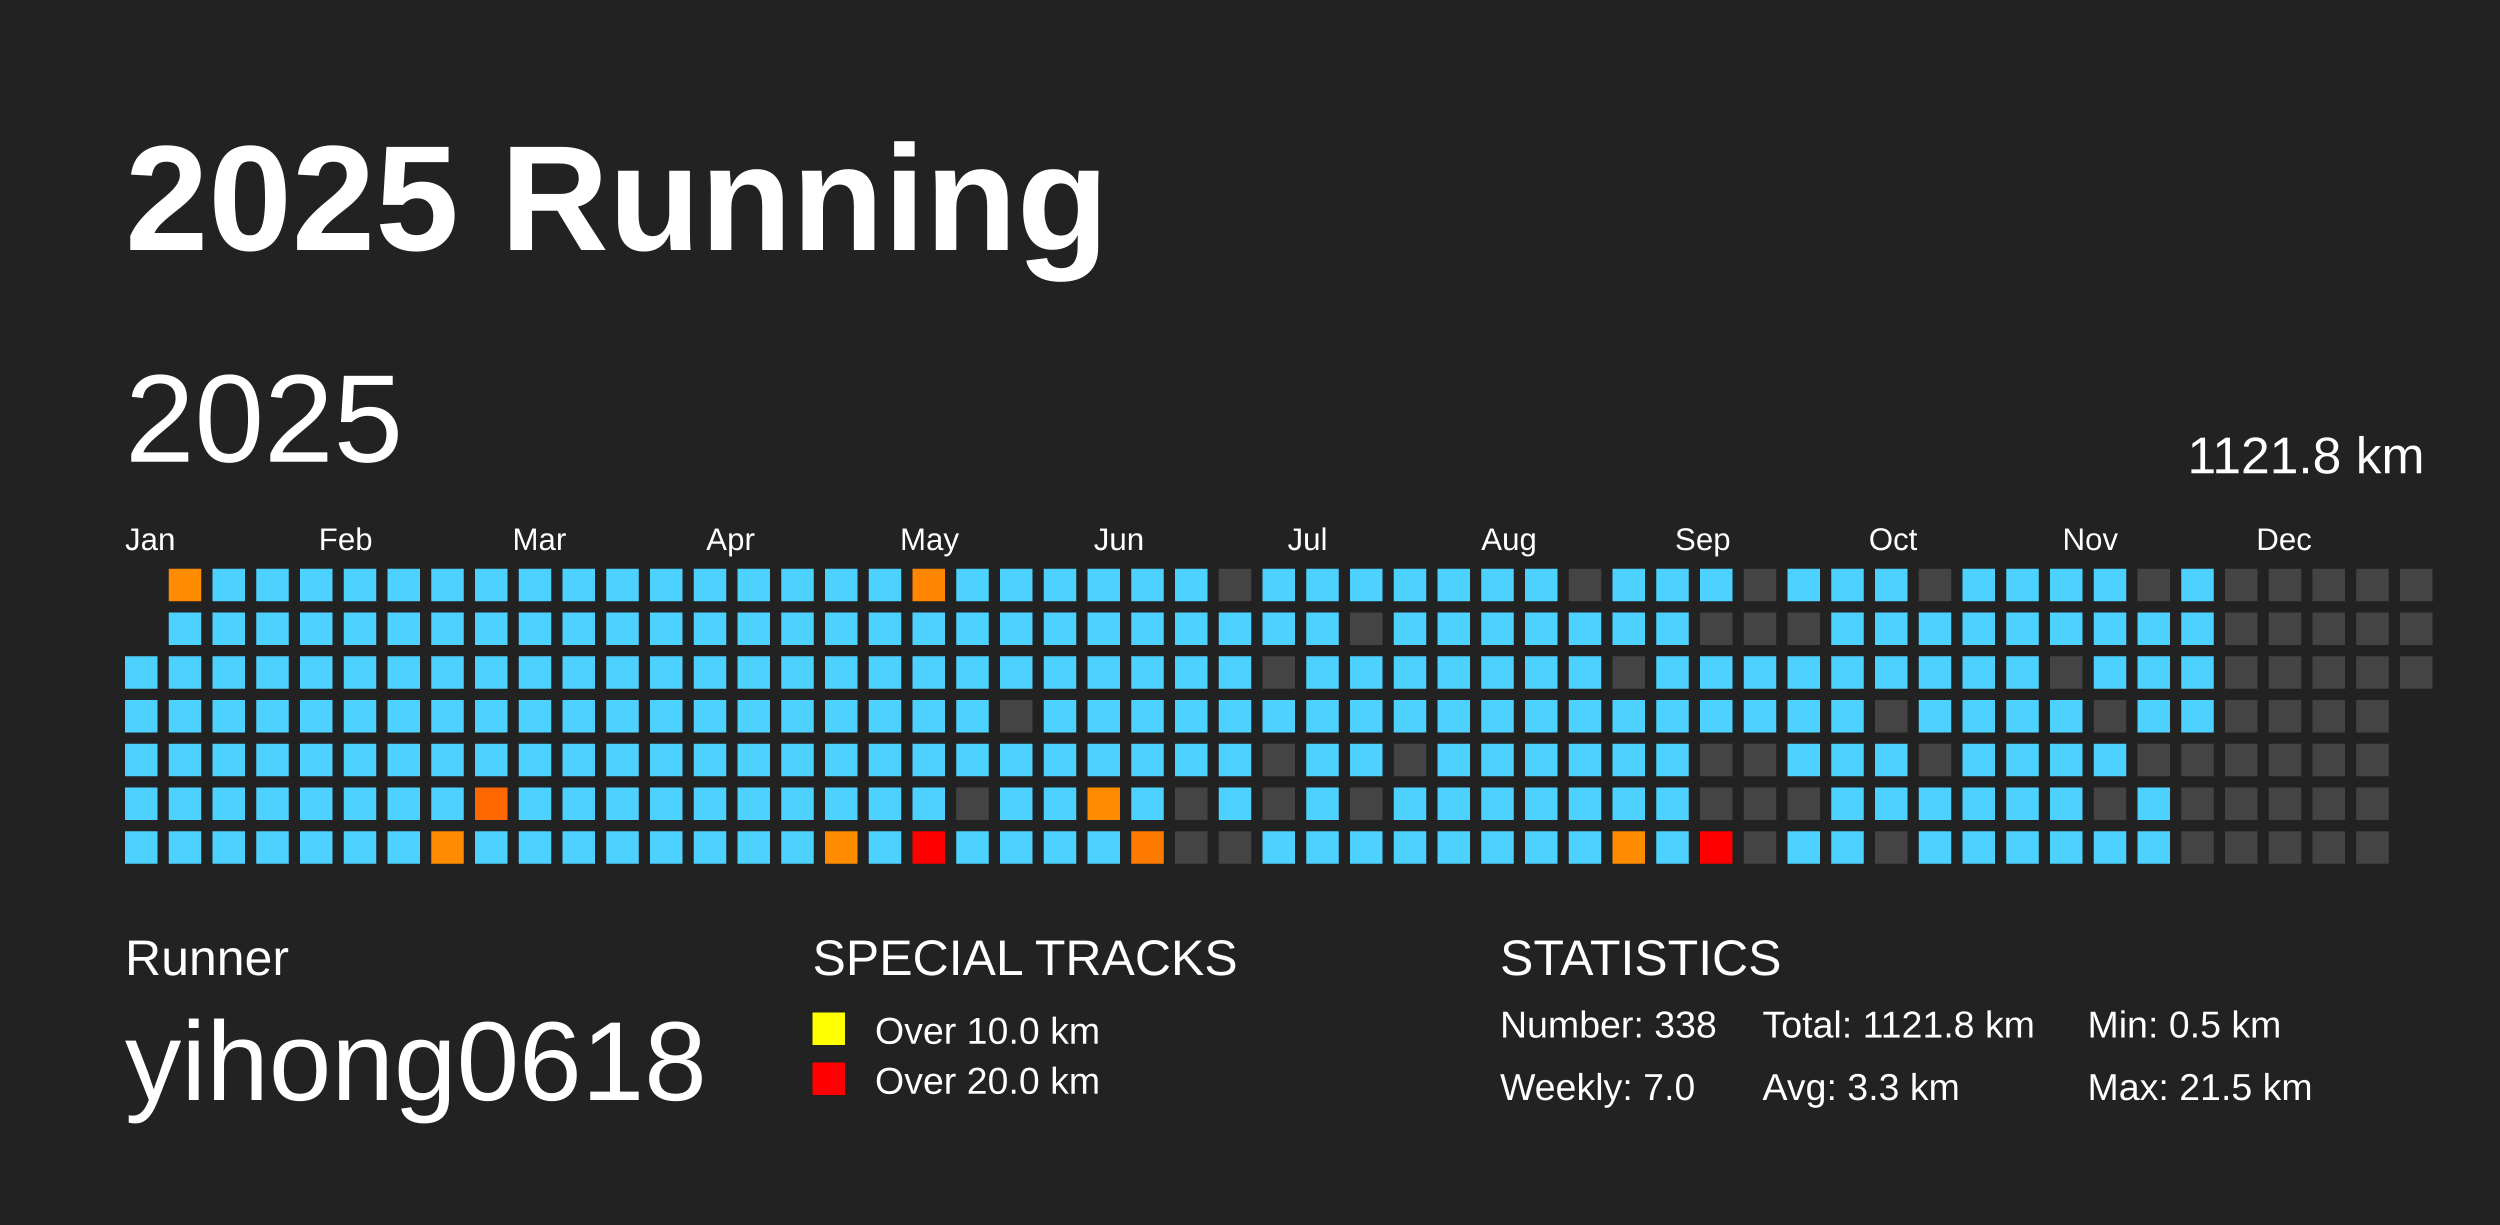
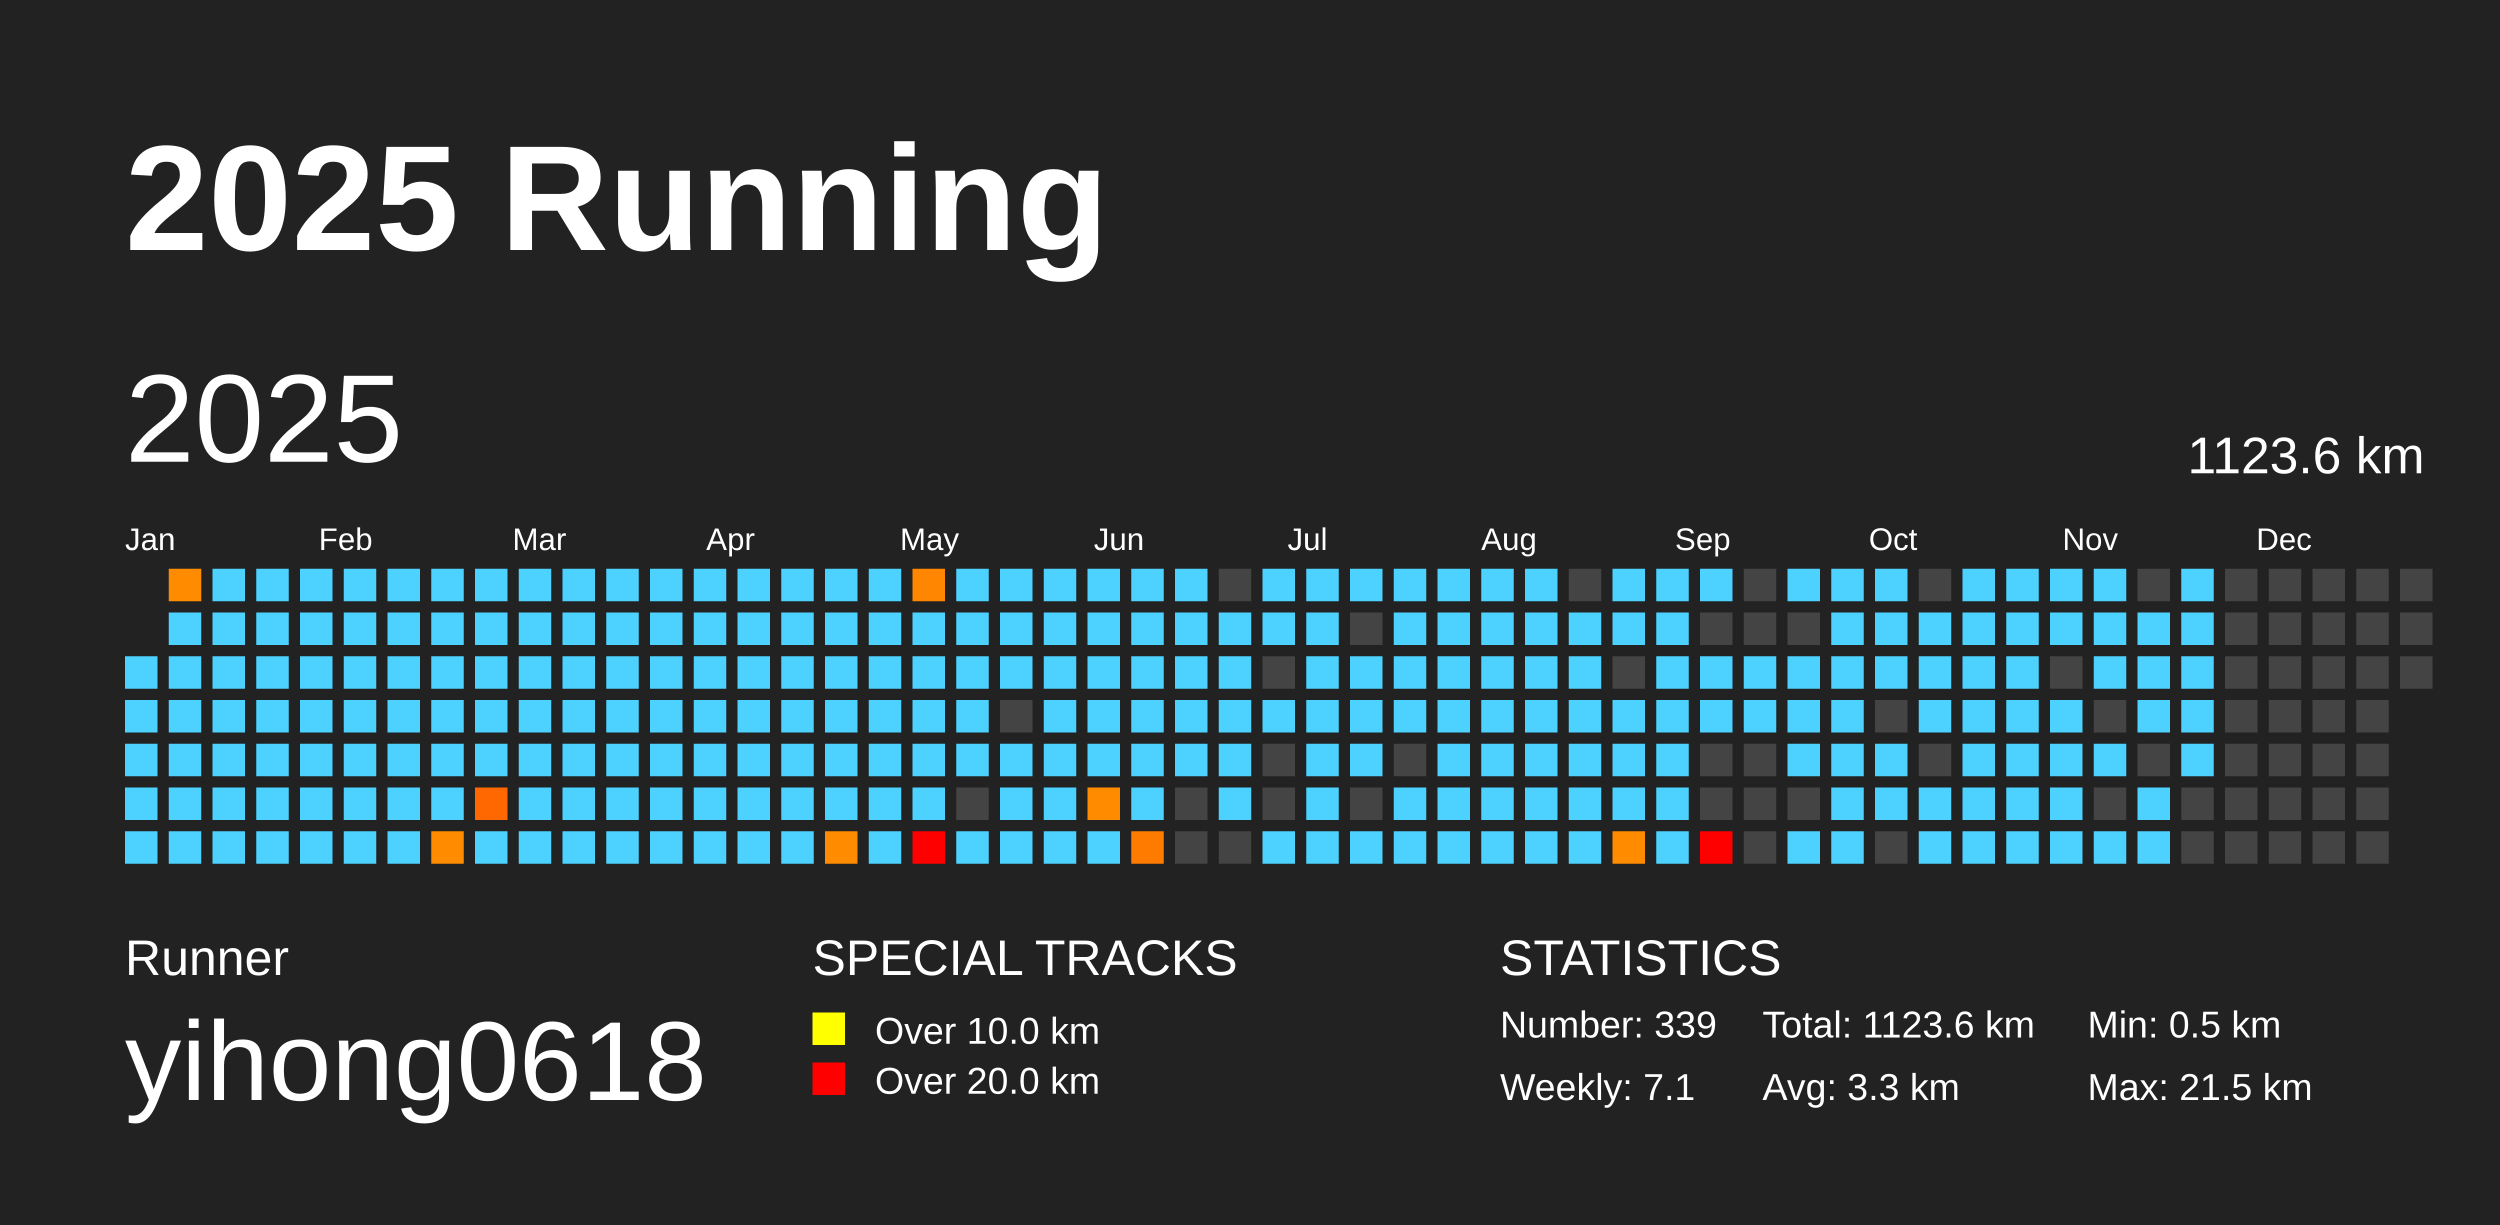
<svg xmlns="http://www.w3.org/2000/svg" baseProfile="full" height="98mm" version="1.1" viewBox="0,0,200,98" width="200mm">
  <defs />
  <rect fill="#222222" height="98" width="200" x="0" y="0" />
  <text fill="#FFFFFF" style="font-size:12px; font-family:Arial; font-weight:bold;" x="10" y="20">2025 Running</text>
  <text fill="#FFFFFF" style="font-size:4px; font-family:Arial" x="10" y="78">Runner</text>
  <text fill="#FFFFFF" style="font-size:9px; font-family:Arial" x="10" y="88">yihong0618</text>
  <text fill="#FFFFFF" style="font-size:4px; font-family:Arial" x="65" y="78">SPECIAL TRACKS</text>
  <rect fill="yellow" height="2.6" width="2.6" x="65" y="81" />
  <text fill="#FFFFFF" style="font-size:3px; font-family:Arial" x="70" y="83.5">Over 10.0 km</text>
  <rect fill="red" height="2.6" width="2.6" x="65" y="85" />
  <text fill="#FFFFFF" style="font-size:3px; font-family:Arial" x="70" y="87.5">Over 20.0 km</text>
  <text fill="#FFFFFF" style="font-size:4px; font-family:Arial" x="120" y="78">STATISTICS</text>
-   <text fill="#FFFFFF" style="font-size:3px; font-family:Arial" x="120" y="83">Number: 338</text>
-   <text fill="#FFFFFF" style="font-size:3px; font-family:Arial" x="120" y="88">Weekly: 7.0</text>
-   <text fill="#FFFFFF" style="font-size:3px; font-family:Arial" x="141" y="83">Total: 1121.8 km</text>
+   <text fill="#FFFFFF" style="font-size:3px; font-family:Arial" x="120" y="83">Number: 339</text>
+   <text fill="#FFFFFF" style="font-size:3px; font-family:Arial" x="120" y="88">Weekly: 7.1</text>
+   <text fill="#FFFFFF" style="font-size:3px; font-family:Arial" x="141" y="83">Total: 1123.6 km</text>
  <text fill="#FFFFFF" style="font-size:3px; font-family:Arial" x="141" y="88">Avg: 3.3 km</text>
  <text fill="#FFFFFF" style="font-size:3px; font-family:Arial" x="167" y="83">Min: 0.5 km</text>
  <text fill="#FFFFFF" style="font-size:3px; font-family:Arial" x="167" y="88">Max: 21.5 km</text>
  <text dominant-baseline="hanging" fill="#FFFFFF" style="font-size:10.0px; font-family:Arial;" x="10" y="30">2025</text>
-   <text dominant-baseline="hanging" fill="#FFFFFF" style="font-size:4.125px; font-family:Arial;" x="175" y="35">1121.8 km</text>
+   <text dominant-baseline="hanging" fill="#FFFFFF" style="font-size:4.125px; font-family:Arial;" x="175" y="35">1123.6 km</text>
  <text fill="#FFFFFF" style="font-size:2.5px; font-family:Arial" x="10.0" y="44">Jan</text>
  <text fill="#FFFFFF" style="font-size:2.5px; font-family:Arial" x="25.5" y="44">Feb</text>
  <text fill="#FFFFFF" style="font-size:2.5px; font-family:Arial" x="41.0" y="44">Mar</text>
  <text fill="#FFFFFF" style="font-size:2.5px; font-family:Arial" x="56.5" y="44">Apr</text>
  <text fill="#FFFFFF" style="font-size:2.5px; font-family:Arial" x="72.0" y="44">May</text>
  <text fill="#FFFFFF" style="font-size:2.5px; font-family:Arial" x="87.5" y="44">Jun</text>
  <text fill="#FFFFFF" style="font-size:2.5px; font-family:Arial" x="103.0" y="44">Jul</text>
  <text fill="#FFFFFF" style="font-size:2.5px; font-family:Arial" x="118.5" y="44">Aug</text>
  <text fill="#FFFFFF" style="font-size:2.5px; font-family:Arial" x="134.0" y="44">Sep</text>
  <text fill="#FFFFFF" style="font-size:2.5px; font-family:Arial" x="149.5" y="44">Oct</text>
  <text fill="#FFFFFF" style="font-size:2.5px; font-family:Arial" x="165.0" y="44">Nov</text>
  <text fill="#FFFFFF" style="font-size:2.5px; font-family:Arial" x="180.5" y="44">Dec</text>
  <rect fill="#4dd2ff" height="2.6" width="2.6" x="10.0" y="52.5" />
  <rect fill="#4dd2ff" height="2.6" width="2.6" x="10.0" y="56.0" />
  <rect fill="#4dd2ff" height="2.6" width="2.6" x="10.0" y="59.5" />
  <rect fill="#4dd2ff" height="2.6" width="2.6" x="10.0" y="63.0" />
  <rect fill="#4dd2ff" height="2.6" width="2.6" x="10.0" y="66.5" />
  <rect fill="#ff8c00" height="2.6" width="2.6" x="13.5" y="45.5" />
  <rect fill="#4dd2ff" height="2.6" width="2.6" x="13.5" y="49.0" />
  <rect fill="#4dd2ff" height="2.6" width="2.6" x="13.5" y="52.5" />
  <rect fill="#4dd2ff" height="2.6" width="2.6" x="13.5" y="56.0" />
  <rect fill="#4dd2ff" height="2.6" width="2.6" x="13.5" y="59.5" />
  <rect fill="#4dd2ff" height="2.6" width="2.6" x="13.5" y="63.0" />
  <rect fill="#4dd2ff" height="2.6" width="2.6" x="13.5" y="66.5" />
  <rect fill="#4dd2ff" height="2.6" width="2.6" x="17.0" y="45.5" />
  <rect fill="#4dd2ff" height="2.6" width="2.6" x="17.0" y="49.0" />
  <rect fill="#4dd2ff" height="2.6" width="2.6" x="17.0" y="52.5" />
  <rect fill="#4dd2ff" height="2.6" width="2.6" x="17.0" y="56.0" />
  <rect fill="#4dd2ff" height="2.6" width="2.6" x="17.0" y="59.5" />
  <rect fill="#4dd2ff" height="2.6" width="2.6" x="17.0" y="63.0" />
  <rect fill="#4dd2ff" height="2.6" width="2.6" x="17.0" y="66.5" />
  <rect fill="#4dd2ff" height="2.6" width="2.6" x="20.5" y="45.5" />
  <rect fill="#4dd2ff" height="2.6" width="2.6" x="20.5" y="49.0" />
  <rect fill="#4dd2ff" height="2.6" width="2.6" x="20.5" y="52.5" />
  <rect fill="#4dd2ff" height="2.6" width="2.6" x="20.5" y="56.0" />
  <rect fill="#4dd2ff" height="2.6" width="2.6" x="20.5" y="59.5" />
  <rect fill="#4dd2ff" height="2.6" width="2.6" x="20.5" y="63.0" />
  <rect fill="#4dd2ff" height="2.6" width="2.6" x="20.5" y="66.5" />
  <rect fill="#4dd2ff" height="2.6" width="2.6" x="24.0" y="45.5" />
  <rect fill="#4dd2ff" height="2.6" width="2.6" x="24.0" y="49.0" />
  <rect fill="#4dd2ff" height="2.6" width="2.6" x="24.0" y="52.5" />
  <rect fill="#4dd2ff" height="2.6" width="2.6" x="24.0" y="56.0" />
  <rect fill="#4dd2ff" height="2.6" width="2.6" x="24.0" y="59.5" />
  <rect fill="#4dd2ff" height="2.6" width="2.6" x="24.0" y="63.0" />
  <rect fill="#4dd2ff" height="2.6" width="2.6" x="24.0" y="66.5" />
  <rect fill="#4dd2ff" height="2.6" width="2.6" x="27.5" y="45.5" />
  <rect fill="#4dd2ff" height="2.6" width="2.6" x="27.5" y="49.0" />
  <rect fill="#4dd2ff" height="2.6" width="2.6" x="27.5" y="52.5" />
  <rect fill="#4dd2ff" height="2.6" width="2.6" x="27.5" y="56.0" />
  <rect fill="#4dd2ff" height="2.6" width="2.6" x="27.5" y="59.5" />
  <rect fill="#4dd2ff" height="2.6" width="2.6" x="27.5" y="63.0" />
  <rect fill="#4dd2ff" height="2.6" width="2.6" x="27.5" y="66.5" />
  <rect fill="#4dd2ff" height="2.6" width="2.6" x="31.0" y="45.5" />
  <rect fill="#4dd2ff" height="2.6" width="2.6" x="31.0" y="49.0" />
  <rect fill="#4dd2ff" height="2.6" width="2.6" x="31.0" y="52.5" />
  <rect fill="#4dd2ff" height="2.6" width="2.6" x="31.0" y="56.0" />
  <rect fill="#4dd2ff" height="2.6" width="2.6" x="31.0" y="59.5" />
  <rect fill="#4dd2ff" height="2.6" width="2.6" x="31.0" y="63.0" />
  <rect fill="#4dd2ff" height="2.6" width="2.6" x="31.0" y="66.5" />
  <rect fill="#4dd2ff" height="2.6" width="2.6" x="34.5" y="45.5" />
  <rect fill="#4dd2ff" height="2.6" width="2.6" x="34.5" y="49.0" />
  <rect fill="#4dd2ff" height="2.6" width="2.6" x="34.5" y="52.5" />
  <rect fill="#4dd2ff" height="2.6" width="2.6" x="34.5" y="56.0" />
  <rect fill="#4dd2ff" height="2.6" width="2.6" x="34.5" y="59.5" />
  <rect fill="#4dd2ff" height="2.6" width="2.6" x="34.5" y="63.0" />
  <rect fill="#ff8c00" height="2.6" width="2.6" x="34.5" y="66.5" />
  <rect fill="#4dd2ff" height="2.6" width="2.6" x="38.0" y="45.5" />
  <rect fill="#4dd2ff" height="2.6" width="2.6" x="38.0" y="49.0" />
  <rect fill="#4dd2ff" height="2.6" width="2.6" x="38.0" y="52.5" />
  <rect fill="#4dd2ff" height="2.6" width="2.6" x="38.0" y="56.0" />
  <rect fill="#4dd2ff" height="2.6" width="2.6" x="38.0" y="59.5" />
  <rect fill="#ff6700" height="2.6" width="2.6" x="38.0" y="63.0" />
  <rect fill="#4dd2ff" height="2.6" width="2.6" x="38.0" y="66.5" />
  <rect fill="#4dd2ff" height="2.6" width="2.6" x="41.5" y="45.5" />
  <rect fill="#4dd2ff" height="2.6" width="2.6" x="41.5" y="49.0" />
  <rect fill="#4dd2ff" height="2.6" width="2.6" x="41.5" y="52.5" />
  <rect fill="#4dd2ff" height="2.6" width="2.6" x="41.5" y="56.0" />
  <rect fill="#4dd2ff" height="2.6" width="2.6" x="41.5" y="59.5" />
  <rect fill="#4dd2ff" height="2.6" width="2.6" x="41.5" y="63.0" />
  <rect fill="#4dd2ff" height="2.6" width="2.6" x="41.5" y="66.5" />
  <rect fill="#4dd2ff" height="2.6" width="2.6" x="45.0" y="45.5" />
  <rect fill="#4dd2ff" height="2.6" width="2.6" x="45.0" y="49.0" />
  <rect fill="#4dd2ff" height="2.6" width="2.6" x="45.0" y="52.5" />
  <rect fill="#4dd2ff" height="2.6" width="2.6" x="45.0" y="56.0" />
  <rect fill="#4dd2ff" height="2.6" width="2.6" x="45.0" y="59.5" />
  <rect fill="#4dd2ff" height="2.6" width="2.6" x="45.0" y="63.0" />
  <rect fill="#4dd2ff" height="2.6" width="2.6" x="45.0" y="66.5" />
  <rect fill="#4dd2ff" height="2.6" width="2.6" x="48.5" y="45.5" />
  <rect fill="#4dd2ff" height="2.6" width="2.6" x="48.5" y="49.0" />
  <rect fill="#4dd2ff" height="2.6" width="2.6" x="48.5" y="52.5" />
  <rect fill="#4dd2ff" height="2.6" width="2.6" x="48.5" y="56.0" />
  <rect fill="#4dd2ff" height="2.6" width="2.6" x="48.5" y="59.5" />
  <rect fill="#4dd2ff" height="2.6" width="2.6" x="48.5" y="63.0" />
  <rect fill="#4dd2ff" height="2.6" width="2.6" x="48.5" y="66.5" />
  <rect fill="#4dd2ff" height="2.6" width="2.6" x="52.0" y="45.5" />
  <rect fill="#4dd2ff" height="2.6" width="2.6" x="52.0" y="49.0" />
  <rect fill="#4dd2ff" height="2.6" width="2.6" x="52.0" y="52.5" />
  <rect fill="#4dd2ff" height="2.6" width="2.6" x="52.0" y="56.0" />
  <rect fill="#4dd2ff" height="2.6" width="2.6" x="52.0" y="59.5" />
  <rect fill="#4dd2ff" height="2.6" width="2.6" x="52.0" y="63.0" />
  <rect fill="#4dd2ff" height="2.6" width="2.6" x="52.0" y="66.5" />
  <rect fill="#4dd2ff" height="2.6" width="2.6" x="55.5" y="45.5" />
  <rect fill="#4dd2ff" height="2.6" width="2.6" x="55.5" y="49.0" />
  <rect fill="#4dd2ff" height="2.6" width="2.6" x="55.5" y="52.5" />
  <rect fill="#4dd2ff" height="2.6" width="2.6" x="55.5" y="56.0" />
  <rect fill="#4dd2ff" height="2.6" width="2.6" x="55.5" y="59.5" />
  <rect fill="#4dd2ff" height="2.6" width="2.6" x="55.5" y="63.0" />
  <rect fill="#4dd2ff" height="2.6" width="2.6" x="55.5" y="66.5" />
  <rect fill="#4dd2ff" height="2.6" width="2.6" x="59.0" y="45.5" />
  <rect fill="#4dd2ff" height="2.6" width="2.6" x="59.0" y="49.0" />
  <rect fill="#4dd2ff" height="2.6" width="2.6" x="59.0" y="52.5" />
  <rect fill="#4dd2ff" height="2.6" width="2.6" x="59.0" y="56.0" />
  <rect fill="#4dd2ff" height="2.6" width="2.6" x="59.0" y="59.5" />
  <rect fill="#4dd2ff" height="2.6" width="2.6" x="59.0" y="63.0" />
  <rect fill="#4dd2ff" height="2.6" width="2.6" x="59.0" y="66.5" />
  <rect fill="#4dd2ff" height="2.6" width="2.6" x="62.5" y="45.5" />
  <rect fill="#4dd2ff" height="2.6" width="2.6" x="62.5" y="49.0" />
  <rect fill="#4dd2ff" height="2.6" width="2.6" x="62.5" y="52.5" />
  <rect fill="#4dd2ff" height="2.6" width="2.6" x="62.5" y="56.0" />
  <rect fill="#4dd2ff" height="2.6" width="2.6" x="62.5" y="59.5" />
  <rect fill="#4dd2ff" height="2.6" width="2.6" x="62.5" y="63.0" />
  <rect fill="#4dd2ff" height="2.6" width="2.6" x="62.5" y="66.5" />
  <rect fill="#4dd2ff" height="2.6" width="2.6" x="66.0" y="45.5" />
  <rect fill="#4dd2ff" height="2.6" width="2.6" x="66.0" y="49.0" />
  <rect fill="#4dd2ff" height="2.6" width="2.6" x="66.0" y="52.5" />
  <rect fill="#4dd2ff" height="2.6" width="2.6" x="66.0" y="56.0" />
  <rect fill="#4dd2ff" height="2.6" width="2.6" x="66.0" y="59.5" />
  <rect fill="#4dd2ff" height="2.6" width="2.6" x="66.0" y="63.0" />
  <rect fill="#ff8c00" height="2.6" width="2.6" x="66.0" y="66.5" />
  <rect fill="#4dd2ff" height="2.6" width="2.6" x="69.5" y="45.5" />
  <rect fill="#4dd2ff" height="2.6" width="2.6" x="69.5" y="49.0" />
  <rect fill="#4dd2ff" height="2.6" width="2.6" x="69.5" y="52.5" />
  <rect fill="#4dd2ff" height="2.6" width="2.6" x="69.5" y="56.0" />
  <rect fill="#4dd2ff" height="2.6" width="2.6" x="69.5" y="59.5" />
  <rect fill="#4dd2ff" height="2.6" width="2.6" x="69.5" y="63.0" />
  <rect fill="#4dd2ff" height="2.6" width="2.6" x="69.5" y="66.5" />
  <rect fill="#ff8600" height="2.6" width="2.6" x="73.0" y="45.5" />
  <rect fill="#4dd2ff" height="2.6" width="2.6" x="73.0" y="49.0" />
  <rect fill="#4dd2ff" height="2.6" width="2.6" x="73.0" y="52.5" />
  <rect fill="#4dd2ff" height="2.6" width="2.6" x="73.0" y="56.0" />
  <rect fill="#4dd2ff" height="2.6" width="2.6" x="73.0" y="59.5" />
  <rect fill="#4dd2ff" height="2.6" width="2.6" x="73.0" y="63.0" />
  <rect fill="red" height="2.6" width="2.6" x="73.0" y="66.5" />
  <rect fill="#4dd2ff" height="2.6" width="2.6" x="76.5" y="45.5" />
  <rect fill="#4dd2ff" height="2.6" width="2.6" x="76.5" y="49.0" />
  <rect fill="#4dd2ff" height="2.6" width="2.6" x="76.5" y="52.5" />
  <rect fill="#4dd2ff" height="2.6" width="2.6" x="76.5" y="56.0" />
  <rect fill="#4dd2ff" height="2.6" width="2.6" x="76.5" y="59.5" />
  <rect fill="#444444" height="2.6" width="2.6" x="76.5" y="63.0" />
  <rect fill="#4dd2ff" height="2.6" width="2.6" x="76.5" y="66.5" />
  <rect fill="#4dd2ff" height="2.6" width="2.6" x="80.0" y="45.5" />
  <rect fill="#4dd2ff" height="2.6" width="2.6" x="80.0" y="49.0" />
  <rect fill="#4dd2ff" height="2.6" width="2.6" x="80.0" y="52.5" />
  <rect fill="#444444" height="2.6" width="2.6" x="80.0" y="56.0" />
  <rect fill="#4dd2ff" height="2.6" width="2.6" x="80.0" y="59.5" />
  <rect fill="#4dd2ff" height="2.6" width="2.6" x="80.0" y="63.0" />
  <rect fill="#4dd2ff" height="2.6" width="2.6" x="80.0" y="66.5" />
  <rect fill="#4dd2ff" height="2.6" width="2.6" x="83.5" y="45.5" />
  <rect fill="#4dd2ff" height="2.6" width="2.6" x="83.5" y="49.0" />
  <rect fill="#4dd2ff" height="2.6" width="2.6" x="83.5" y="52.5" />
  <rect fill="#4dd2ff" height="2.6" width="2.6" x="83.5" y="56.0" />
  <rect fill="#4dd2ff" height="2.6" width="2.6" x="83.5" y="59.5" />
  <rect fill="#4dd2ff" height="2.6" width="2.6" x="83.5" y="63.0" />
  <rect fill="#4dd2ff" height="2.6" width="2.6" x="83.5" y="66.5" />
  <rect fill="#4dd2ff" height="2.6" width="2.6" x="87.0" y="45.5" />
  <rect fill="#4dd2ff" height="2.6" width="2.6" x="87.0" y="49.0" />
  <rect fill="#4dd2ff" height="2.6" width="2.6" x="87.0" y="52.5" />
  <rect fill="#4dd2ff" height="2.6" width="2.6" x="87.0" y="56.0" />
  <rect fill="#4dd2ff" height="2.6" width="2.6" x="87.0" y="59.5" />
  <rect fill="#ff8c00" height="2.6" width="2.6" x="87.0" y="63.0" />
  <rect fill="#4dd2ff" height="2.6" width="2.6" x="87.0" y="66.5" />
  <rect fill="#4dd2ff" height="2.6" width="2.6" x="90.5" y="45.5" />
  <rect fill="#4dd2ff" height="2.6" width="2.6" x="90.5" y="49.0" />
  <rect fill="#4dd2ff" height="2.6" width="2.6" x="90.5" y="52.5" />
  <rect fill="#4dd2ff" height="2.6" width="2.6" x="90.5" y="56.0" />
  <rect fill="#4dd2ff" height="2.6" width="2.6" x="90.5" y="59.5" />
  <rect fill="#4dd2ff" height="2.6" width="2.6" x="90.5" y="63.0" />
  <rect fill="#ff7b00" height="2.6" width="2.6" x="90.5" y="66.5" />
  <rect fill="#4dd2ff" height="2.6" width="2.6" x="94.0" y="45.5" />
  <rect fill="#4dd2ff" height="2.6" width="2.6" x="94.0" y="49.0" />
  <rect fill="#4dd2ff" height="2.6" width="2.6" x="94.0" y="52.5" />
  <rect fill="#4dd2ff" height="2.6" width="2.6" x="94.0" y="56.0" />
  <rect fill="#4dd2ff" height="2.6" width="2.6" x="94.0" y="59.5" />
  <rect fill="#444444" height="2.6" width="2.6" x="94.0" y="63.0" />
  <rect fill="#444444" height="2.6" width="2.6" x="94.0" y="66.5" />
  <rect fill="#444444" height="2.6" width="2.6" x="97.5" y="45.5" />
  <rect fill="#4dd2ff" height="2.6" width="2.6" x="97.5" y="49.0" />
  <rect fill="#4dd2ff" height="2.6" width="2.6" x="97.5" y="52.5" />
  <rect fill="#4dd2ff" height="2.6" width="2.6" x="97.5" y="56.0" />
  <rect fill="#4dd2ff" height="2.6" width="2.6" x="97.5" y="59.5" />
  <rect fill="#4dd2ff" height="2.6" width="2.6" x="97.5" y="63.0" />
  <rect fill="#444444" height="2.6" width="2.6" x="97.5" y="66.5" />
  <rect fill="#4dd2ff" height="2.6" width="2.6" x="101.0" y="45.5" />
  <rect fill="#4dd2ff" height="2.6" width="2.6" x="101.0" y="49.0" />
  <rect fill="#444444" height="2.6" width="2.6" x="101.0" y="52.5" />
  <rect fill="#4dd2ff" height="2.6" width="2.6" x="101.0" y="56.0" />
  <rect fill="#444444" height="2.6" width="2.6" x="101.0" y="59.5" />
  <rect fill="#444444" height="2.6" width="2.6" x="101.0" y="63.0" />
  <rect fill="#4dd2ff" height="2.6" width="2.6" x="101.0" y="66.5" />
  <rect fill="#4dd2ff" height="2.6" width="2.6" x="104.5" y="45.5" />
  <rect fill="#4dd2ff" height="2.6" width="2.6" x="104.5" y="49.0" />
  <rect fill="#4dd2ff" height="2.6" width="2.6" x="104.5" y="52.5" />
  <rect fill="#4dd2ff" height="2.6" width="2.6" x="104.5" y="56.0" />
  <rect fill="#4dd2ff" height="2.6" width="2.6" x="104.5" y="59.5" />
  <rect fill="#4dd2ff" height="2.6" width="2.6" x="104.5" y="63.0" />
  <rect fill="#4dd2ff" height="2.6" width="2.6" x="104.5" y="66.5" />
  <rect fill="#4dd2ff" height="2.6" width="2.6" x="108.0" y="45.5" />
  <rect fill="#444444" height="2.6" width="2.6" x="108.0" y="49.0" />
  <rect fill="#4dd2ff" height="2.6" width="2.6" x="108.0" y="52.5" />
  <rect fill="#4dd2ff" height="2.6" width="2.6" x="108.0" y="56.0" />
  <rect fill="#4dd2ff" height="2.6" width="2.6" x="108.0" y="59.5" />
  <rect fill="#444444" height="2.6" width="2.6" x="108.0" y="63.0" />
  <rect fill="#4dd2ff" height="2.6" width="2.6" x="108.0" y="66.5" />
  <rect fill="#4dd2ff" height="2.6" width="2.6" x="111.5" y="45.5" />
  <rect fill="#4dd2ff" height="2.6" width="2.6" x="111.5" y="49.0" />
  <rect fill="#4dd2ff" height="2.6" width="2.6" x="111.5" y="52.5" />
  <rect fill="#4dd2ff" height="2.6" width="2.6" x="111.5" y="56.0" />
  <rect fill="#444444" height="2.6" width="2.6" x="111.5" y="59.5" />
  <rect fill="#4dd2ff" height="2.6" width="2.6" x="111.5" y="63.0" />
  <rect fill="#4dd2ff" height="2.6" width="2.6" x="111.5" y="66.5" />
  <rect fill="#4dd2ff" height="2.6" width="2.6" x="115.0" y="45.5" />
  <rect fill="#4dd2ff" height="2.6" width="2.6" x="115.0" y="49.0" />
  <rect fill="#4dd2ff" height="2.6" width="2.6" x="115.0" y="52.5" />
  <rect fill="#4dd2ff" height="2.6" width="2.6" x="115.0" y="56.0" />
  <rect fill="#4dd2ff" height="2.6" width="2.6" x="115.0" y="59.5" />
  <rect fill="#4dd2ff" height="2.6" width="2.6" x="115.0" y="63.0" />
  <rect fill="#4dd2ff" height="2.6" width="2.6" x="115.0" y="66.5" />
  <rect fill="#4dd2ff" height="2.6" width="2.6" x="118.5" y="45.5" />
  <rect fill="#4dd2ff" height="2.6" width="2.6" x="118.5" y="49.0" />
  <rect fill="#4dd2ff" height="2.6" width="2.6" x="118.5" y="52.5" />
  <rect fill="#4dd2ff" height="2.6" width="2.6" x="118.5" y="56.0" />
  <rect fill="#4dd2ff" height="2.6" width="2.6" x="118.5" y="59.5" />
  <rect fill="#4dd2ff" height="2.6" width="2.6" x="118.5" y="63.0" />
  <rect fill="#4dd2ff" height="2.6" width="2.6" x="118.5" y="66.5" />
  <rect fill="#4dd2ff" height="2.6" width="2.6" x="122.0" y="45.5" />
  <rect fill="#4dd2ff" height="2.6" width="2.6" x="122.0" y="49.0" />
  <rect fill="#4dd2ff" height="2.6" width="2.6" x="122.0" y="52.5" />
  <rect fill="#4dd2ff" height="2.6" width="2.6" x="122.0" y="56.0" />
  <rect fill="#4dd2ff" height="2.6" width="2.6" x="122.0" y="59.5" />
  <rect fill="#4dd2ff" height="2.6" width="2.6" x="122.0" y="63.0" />
  <rect fill="#4dd2ff" height="2.6" width="2.6" x="122.0" y="66.5" />
  <rect fill="#444444" height="2.6" width="2.6" x="125.5" y="45.5" />
  <rect fill="#4dd2ff" height="2.6" width="2.6" x="125.5" y="49.0" />
  <rect fill="#4dd2ff" height="2.6" width="2.6" x="125.5" y="52.5" />
  <rect fill="#4dd2ff" height="2.6" width="2.6" x="125.5" y="56.0" />
  <rect fill="#4dd2ff" height="2.6" width="2.6" x="125.5" y="59.5" />
  <rect fill="#4dd2ff" height="2.6" width="2.6" x="125.5" y="63.0" />
  <rect fill="#4dd2ff" height="2.6" width="2.6" x="125.5" y="66.5" />
  <rect fill="#4dd2ff" height="2.6" width="2.6" x="129.0" y="45.5" />
  <rect fill="#4dd2ff" height="2.6" width="2.6" x="129.0" y="49.0" />
  <rect fill="#444444" height="2.6" width="2.6" x="129.0" y="52.5" />
  <rect fill="#4dd2ff" height="2.6" width="2.6" x="129.0" y="56.0" />
  <rect fill="#4dd2ff" height="2.6" width="2.6" x="129.0" y="59.5" />
  <rect fill="#4dd2ff" height="2.6" width="2.6" x="129.0" y="63.0" />
  <rect fill="#ff8c00" height="2.6" width="2.6" x="129.0" y="66.5" />
  <rect fill="#4dd2ff" height="2.6" width="2.6" x="132.5" y="45.5" />
  <rect fill="#4dd2ff" height="2.6" width="2.6" x="132.5" y="49.0" />
  <rect fill="#4dd2ff" height="2.6" width="2.6" x="132.5" y="52.5" />
  <rect fill="#4dd2ff" height="2.6" width="2.6" x="132.5" y="56.0" />
  <rect fill="#4dd2ff" height="2.6" width="2.6" x="132.5" y="59.5" />
  <rect fill="#4dd2ff" height="2.6" width="2.6" x="132.5" y="63.0" />
  <rect fill="#4dd2ff" height="2.6" width="2.6" x="132.5" y="66.5" />
  <rect fill="#4dd2ff" height="2.6" width="2.6" x="136.0" y="45.5" />
  <rect fill="#444444" height="2.6" width="2.6" x="136.0" y="49.0" />
  <rect fill="#4dd2ff" height="2.6" width="2.6" x="136.0" y="52.5" />
  <rect fill="#4dd2ff" height="2.6" width="2.6" x="136.0" y="56.0" />
  <rect fill="#444444" height="2.6" width="2.6" x="136.0" y="59.5" />
  <rect fill="#444444" height="2.6" width="2.6" x="136.0" y="63.0" />
  <rect fill="red" height="2.6" width="2.6" x="136.0" y="66.5" />
  <rect fill="#444444" height="2.6" width="2.6" x="139.5" y="45.5" />
  <rect fill="#444444" height="2.6" width="2.6" x="139.5" y="49.0" />
  <rect fill="#4dd2ff" height="2.6" width="2.6" x="139.5" y="52.5" />
  <rect fill="#4dd2ff" height="2.6" width="2.6" x="139.5" y="56.0" />
  <rect fill="#444444" height="2.6" width="2.6" x="139.5" y="59.5" />
  <rect fill="#444444" height="2.6" width="2.6" x="139.5" y="63.0" />
  <rect fill="#444444" height="2.6" width="2.6" x="139.5" y="66.5" />
  <rect fill="#4dd2ff" height="2.6" width="2.6" x="143.0" y="45.5" />
  <rect fill="#444444" height="2.6" width="2.6" x="143.0" y="49.0" />
  <rect fill="#4dd2ff" height="2.6" width="2.6" x="143.0" y="52.5" />
  <rect fill="#4dd2ff" height="2.6" width="2.6" x="143.0" y="56.0" />
  <rect fill="#4dd2ff" height="2.6" width="2.6" x="143.0" y="59.5" />
  <rect fill="#444444" height="2.6" width="2.6" x="143.0" y="63.0" />
  <rect fill="#4dd2ff" height="2.6" width="2.6" x="143.0" y="66.5" />
  <rect fill="#4dd2ff" height="2.6" width="2.6" x="146.5" y="45.5" />
  <rect fill="#4dd2ff" height="2.6" width="2.6" x="146.5" y="49.0" />
  <rect fill="#4dd2ff" height="2.6" width="2.6" x="146.5" y="52.5" />
  <rect fill="#4dd2ff" height="2.6" width="2.6" x="146.5" y="56.0" />
  <rect fill="#4dd2ff" height="2.6" width="2.6" x="146.5" y="59.5" />
  <rect fill="#4dd2ff" height="2.6" width="2.6" x="146.5" y="63.0" />
  <rect fill="#4dd2ff" height="2.6" width="2.6" x="146.5" y="66.5" />
  <rect fill="#4dd2ff" height="2.6" width="2.6" x="150.0" y="45.5" />
  <rect fill="#4dd2ff" height="2.6" width="2.6" x="150.0" y="49.0" />
  <rect fill="#4dd2ff" height="2.6" width="2.6" x="150.0" y="52.5" />
  <rect fill="#444444" height="2.6" width="2.6" x="150.0" y="56.0" />
  <rect fill="#4dd2ff" height="2.6" width="2.6" x="150.0" y="59.5" />
  <rect fill="#4dd2ff" height="2.6" width="2.6" x="150.0" y="63.0" />
  <rect fill="#444444" height="2.6" width="2.6" x="150.0" y="66.5" />
  <rect fill="#444444" height="2.6" width="2.6" x="153.5" y="45.5" />
  <rect fill="#4dd2ff" height="2.6" width="2.6" x="153.5" y="49.0" />
  <rect fill="#4dd2ff" height="2.6" width="2.6" x="153.5" y="52.5" />
  <rect fill="#4dd2ff" height="2.6" width="2.6" x="153.5" y="56.0" />
  <rect fill="#444444" height="2.6" width="2.6" x="153.5" y="59.5" />
  <rect fill="#4dd2ff" height="2.6" width="2.6" x="153.5" y="63.0" />
  <rect fill="#4dd2ff" height="2.6" width="2.6" x="153.5" y="66.5" />
  <rect fill="#4dd2ff" height="2.6" width="2.6" x="157.0" y="45.5" />
  <rect fill="#4dd2ff" height="2.6" width="2.6" x="157.0" y="49.0" />
  <rect fill="#4dd2ff" height="2.6" width="2.6" x="157.0" y="52.5" />
  <rect fill="#4dd2ff" height="2.6" width="2.6" x="157.0" y="56.0" />
  <rect fill="#4dd2ff" height="2.6" width="2.6" x="157.0" y="59.5" />
  <rect fill="#4dd2ff" height="2.6" width="2.6" x="157.0" y="63.0" />
  <rect fill="#4dd2ff" height="2.6" width="2.6" x="157.0" y="66.5" />
  <rect fill="#4dd2ff" height="2.6" width="2.6" x="160.5" y="45.5" />
  <rect fill="#4dd2ff" height="2.6" width="2.6" x="160.5" y="49.0" />
  <rect fill="#4dd2ff" height="2.6" width="2.6" x="160.5" y="52.5" />
  <rect fill="#4dd2ff" height="2.6" width="2.6" x="160.5" y="56.0" />
  <rect fill="#4dd2ff" height="2.6" width="2.6" x="160.5" y="59.5" />
  <rect fill="#4dd2ff" height="2.6" width="2.6" x="160.5" y="63.0" />
  <rect fill="#4dd2ff" height="2.6" width="2.6" x="160.5" y="66.5" />
  <rect fill="#4dd2ff" height="2.6" width="2.6" x="164.0" y="45.5" />
  <rect fill="#4dd2ff" height="2.6" width="2.6" x="164.0" y="49.0" />
  <rect fill="#444444" height="2.6" width="2.6" x="164.0" y="52.5" />
  <rect fill="#4dd2ff" height="2.6" width="2.6" x="164.0" y="56.0" />
  <rect fill="#4dd2ff" height="2.6" width="2.6" x="164.0" y="59.5" />
  <rect fill="#4dd2ff" height="2.6" width="2.6" x="164.0" y="63.0" />
  <rect fill="#4dd2ff" height="2.6" width="2.6" x="164.0" y="66.5" />
  <rect fill="#4dd2ff" height="2.6" width="2.6" x="167.5" y="45.5" />
  <rect fill="#4dd2ff" height="2.6" width="2.6" x="167.5" y="49.0" />
  <rect fill="#4dd2ff" height="2.6" width="2.6" x="167.5" y="52.5" />
  <rect fill="#444444" height="2.6" width="2.6" x="167.5" y="56.0" />
  <rect fill="#4dd2ff" height="2.6" width="2.6" x="167.5" y="59.5" />
  <rect fill="#444444" height="2.6" width="2.6" x="167.5" y="63.0" />
  <rect fill="#4dd2ff" height="2.6" width="2.6" x="167.5" y="66.5" />
  <rect fill="#444444" height="2.6" width="2.6" x="171.0" y="45.5" />
  <rect fill="#4dd2ff" height="2.6" width="2.6" x="171.0" y="49.0" />
  <rect fill="#4dd2ff" height="2.6" width="2.6" x="171.0" y="52.5" />
  <rect fill="#4dd2ff" height="2.6" width="2.6" x="171.0" y="56.0" />
  <rect fill="#444444" height="2.6" width="2.6" x="171.0" y="59.5" />
  <rect fill="#4dd2ff" height="2.6" width="2.6" x="171.0" y="63.0" />
  <rect fill="#4dd2ff" height="2.6" width="2.6" x="171.0" y="66.5" />
  <rect fill="#4dd2ff" height="2.6" width="2.6" x="174.5" y="45.5" />
  <rect fill="#4dd2ff" height="2.6" width="2.6" x="174.5" y="49.0" />
  <rect fill="#4dd2ff" height="2.6" width="2.6" x="174.5" y="52.5" />
  <rect fill="#4dd2ff" height="2.6" width="2.6" x="174.5" y="56.0" />
-   <rect fill="#444444" height="2.6" width="2.6" x="174.5" y="59.5" />
+   <rect fill="#4dd2ff" height="2.6" width="2.6" x="174.5" y="59.5" />
  <rect fill="#444444" height="2.6" width="2.6" x="174.5" y="63.0" />
  <rect fill="#444444" height="2.6" width="2.6" x="174.5" y="66.5" />
  <rect fill="#444444" height="2.6" width="2.6" x="178.0" y="45.5" />
  <rect fill="#444444" height="2.6" width="2.6" x="178.0" y="49.0" />
  <rect fill="#444444" height="2.6" width="2.6" x="178.0" y="52.5" />
  <rect fill="#444444" height="2.6" width="2.6" x="178.0" y="56.0" />
  <rect fill="#444444" height="2.6" width="2.6" x="178.0" y="59.5" />
  <rect fill="#444444" height="2.6" width="2.6" x="178.0" y="63.0" />
  <rect fill="#444444" height="2.6" width="2.6" x="178.0" y="66.5" />
  <rect fill="#444444" height="2.6" width="2.6" x="181.5" y="45.5" />
  <rect fill="#444444" height="2.6" width="2.6" x="181.5" y="49.0" />
  <rect fill="#444444" height="2.6" width="2.6" x="181.5" y="52.5" />
  <rect fill="#444444" height="2.6" width="2.6" x="181.5" y="56.0" />
  <rect fill="#444444" height="2.6" width="2.6" x="181.5" y="59.5" />
  <rect fill="#444444" height="2.6" width="2.6" x="181.5" y="63.0" />
  <rect fill="#444444" height="2.6" width="2.6" x="181.5" y="66.5" />
  <rect fill="#444444" height="2.6" width="2.6" x="185.0" y="45.5" />
  <rect fill="#444444" height="2.6" width="2.6" x="185.0" y="49.0" />
  <rect fill="#444444" height="2.6" width="2.6" x="185.0" y="52.5" />
  <rect fill="#444444" height="2.6" width="2.6" x="185.0" y="56.0" />
  <rect fill="#444444" height="2.6" width="2.6" x="185.0" y="59.5" />
  <rect fill="#444444" height="2.6" width="2.6" x="185.0" y="63.0" />
  <rect fill="#444444" height="2.6" width="2.6" x="185.0" y="66.5" />
  <rect fill="#444444" height="2.6" width="2.6" x="188.5" y="45.5" />
  <rect fill="#444444" height="2.6" width="2.6" x="188.5" y="49.0" />
  <rect fill="#444444" height="2.6" width="2.6" x="188.5" y="52.5" />
  <rect fill="#444444" height="2.6" width="2.6" x="188.5" y="56.0" />
  <rect fill="#444444" height="2.6" width="2.6" x="188.5" y="59.5" />
  <rect fill="#444444" height="2.6" width="2.6" x="188.5" y="63.0" />
  <rect fill="#444444" height="2.6" width="2.6" x="188.5" y="66.5" />
  <rect fill="#444444" height="2.6" width="2.6" x="192.0" y="45.5" />
  <rect fill="#444444" height="2.6" width="2.6" x="192.0" y="49.0" />
  <rect fill="#444444" height="2.6" width="2.6" x="192.0" y="52.5" />
</svg>
